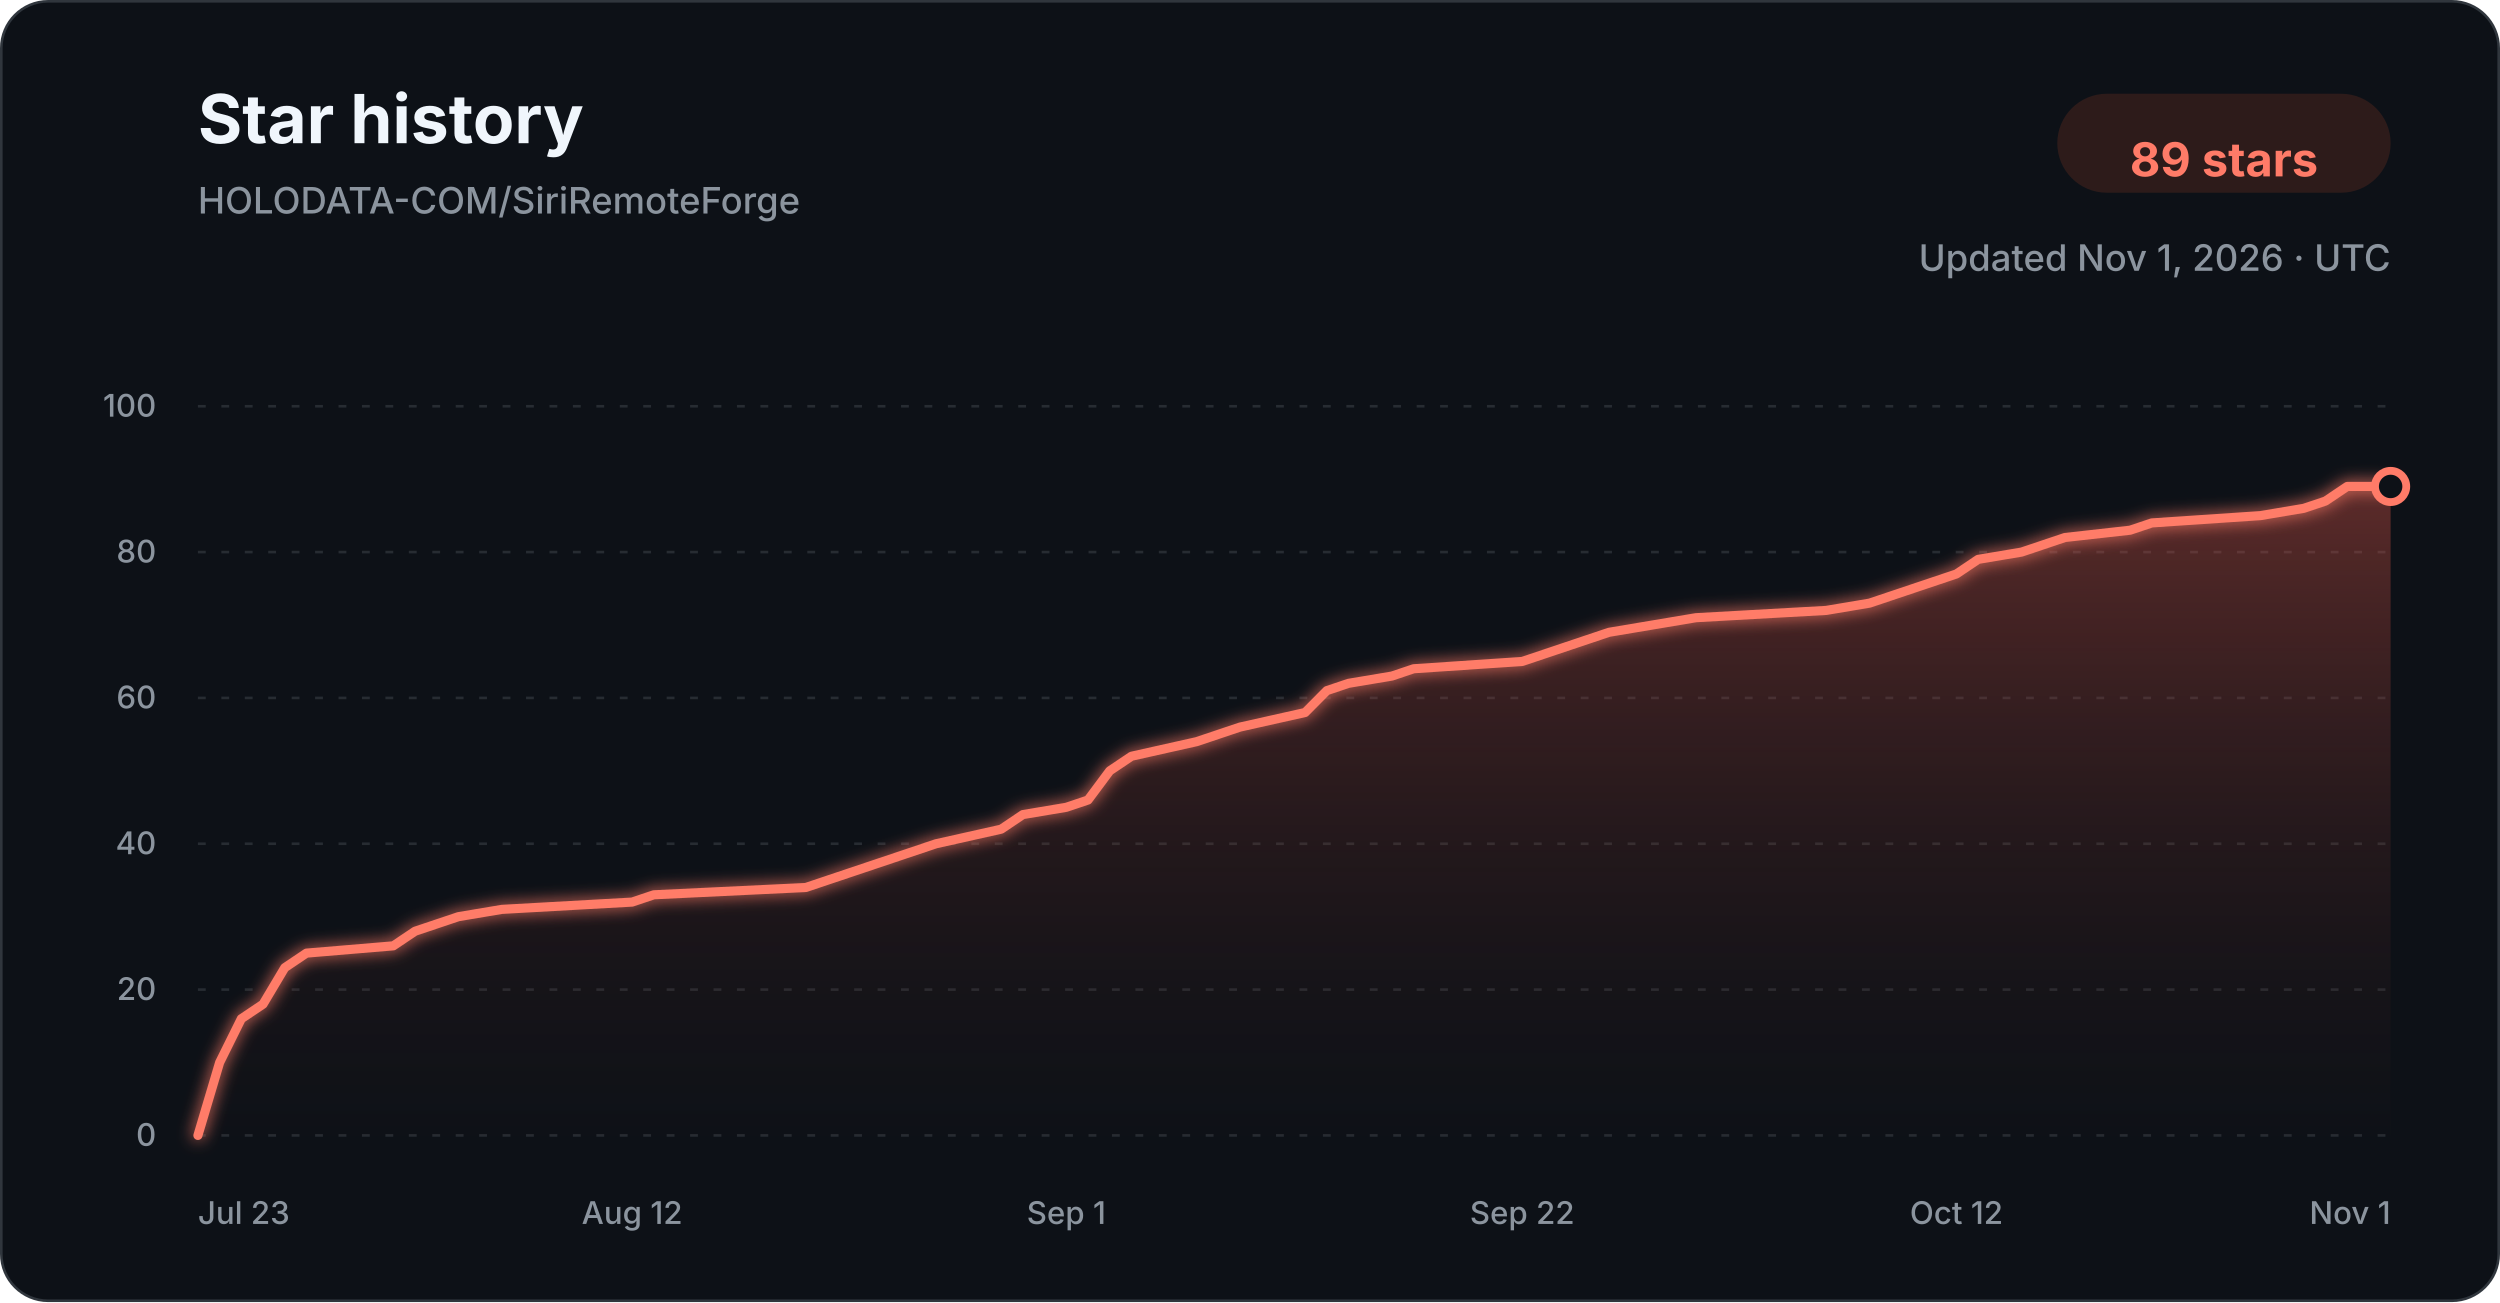
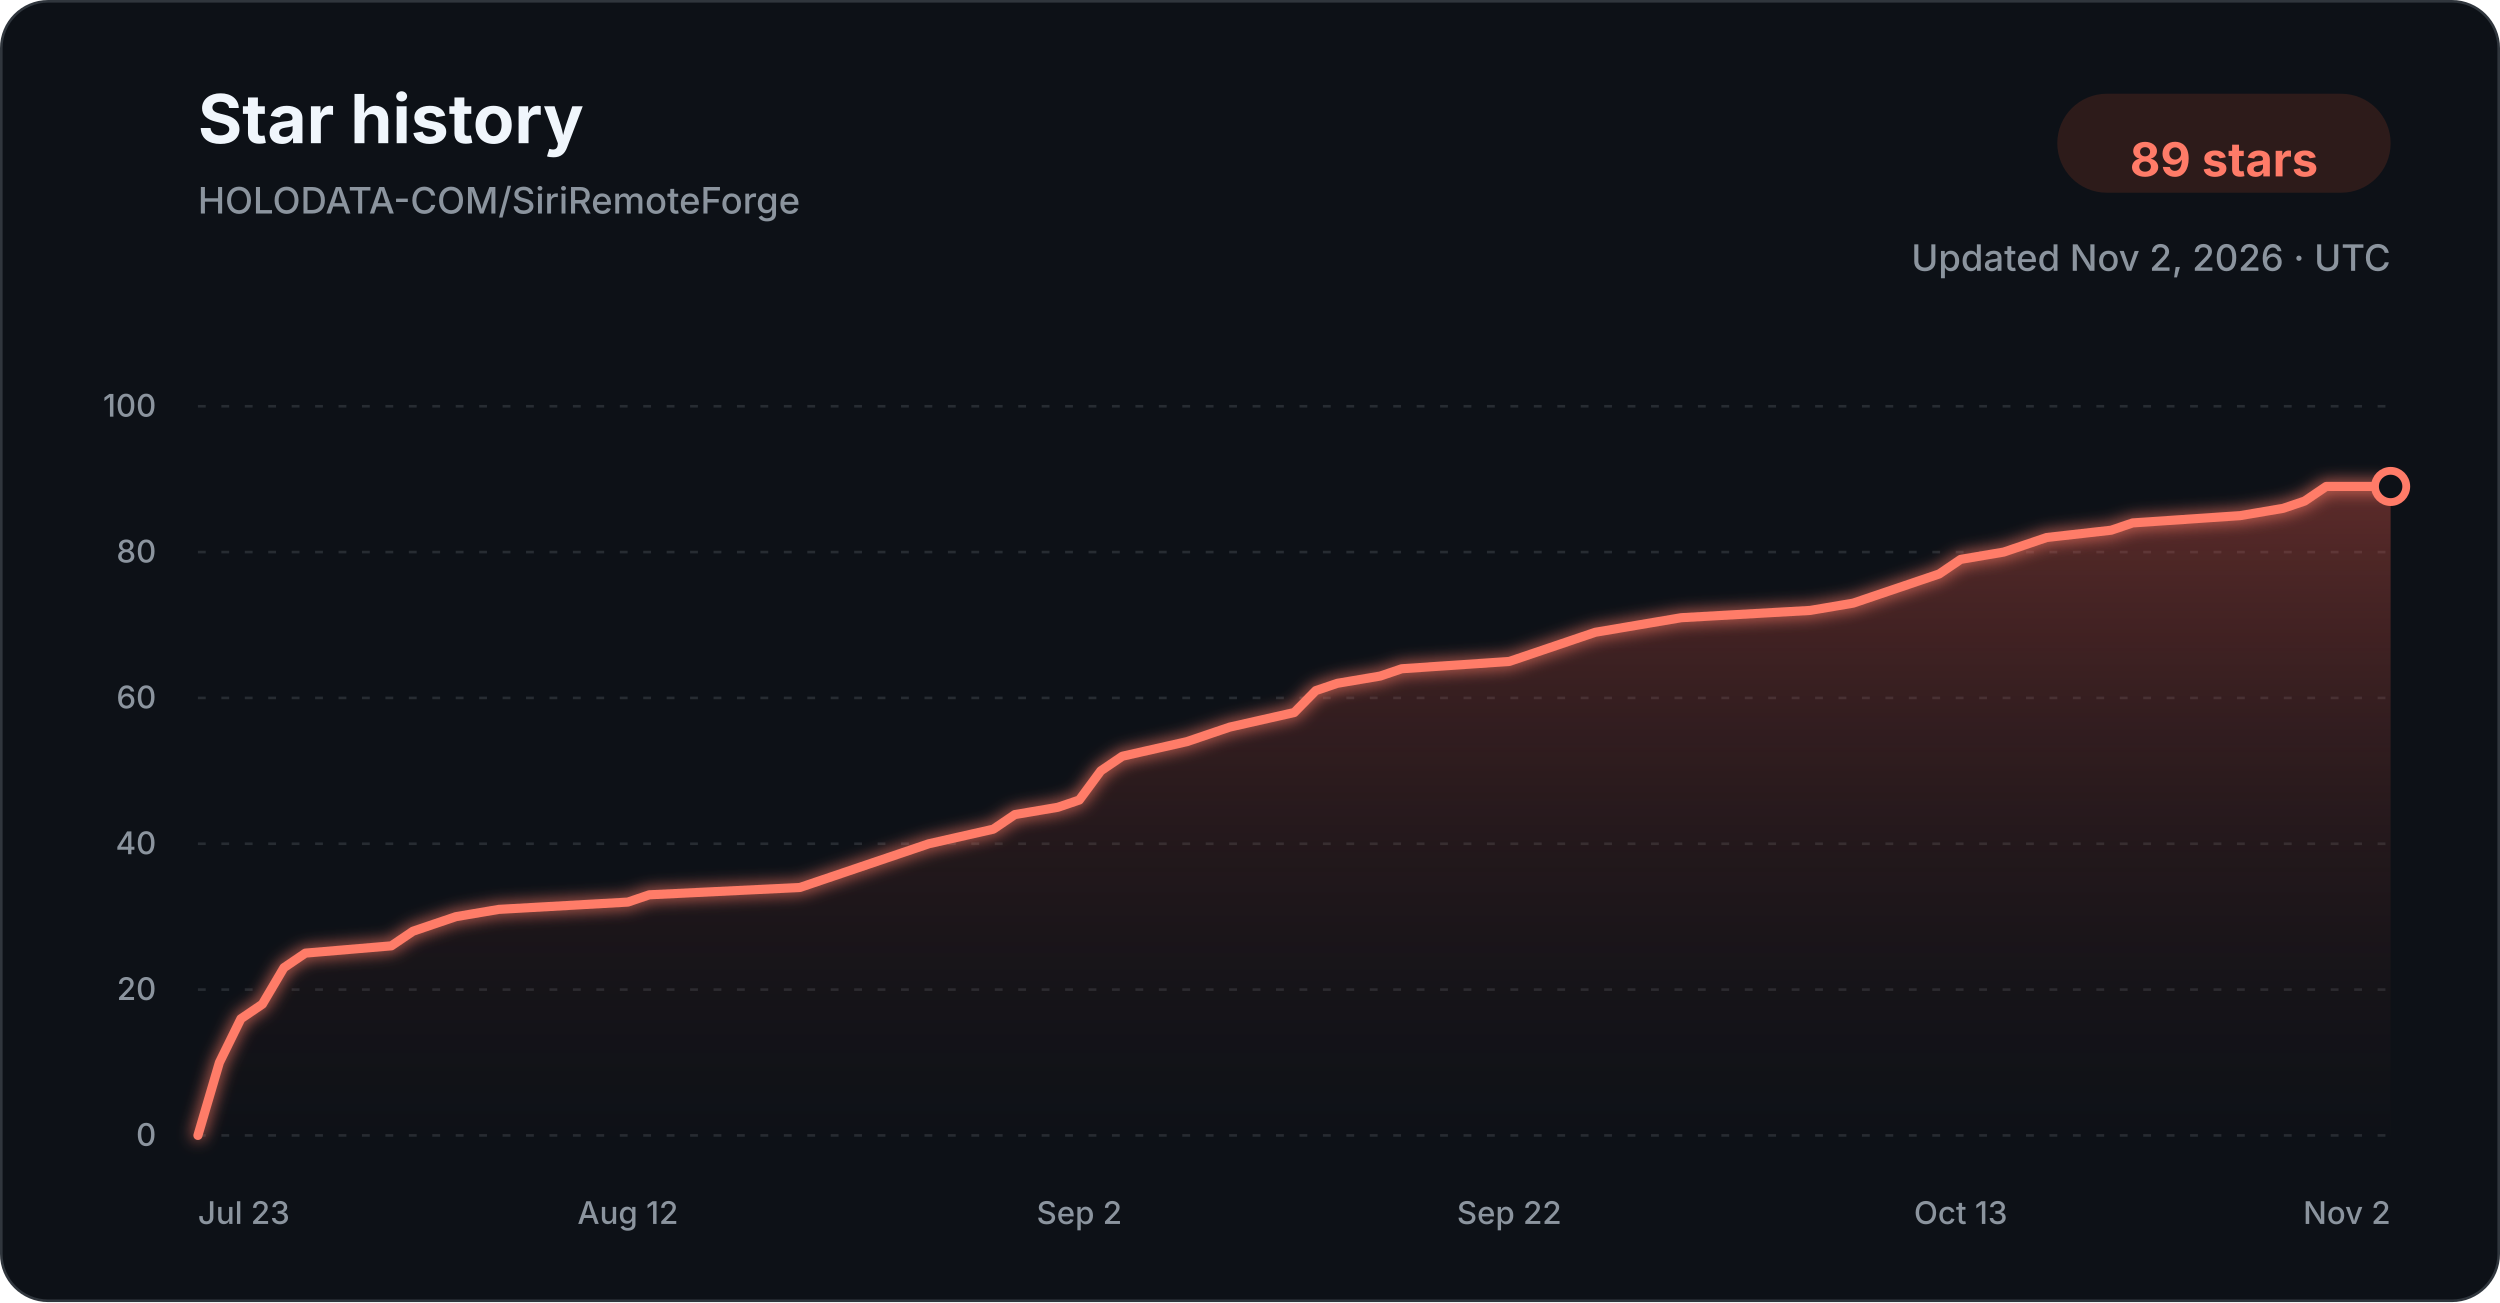
<svg xmlns="http://www.w3.org/2000/svg" width="960" height="500" viewBox="0 0 960 500" role="img" aria-labelledby="title description">
  <defs>
    <linearGradient id="star-area-dark" x1="0" y1="0" x2="0" y2="1">
      <stop offset="0%" stop-color="#c94f43" stop-opacity="0.42" />
      <stop offset="100%" stop-color="#351b1a" stop-opacity="0.04" />
    </linearGradient>
    <filter id="line-glow" x="-20%" y="-20%" width="140%" height="140%">
      <feGaussianBlur stdDeviation="3" result="blur" />
      <feMerge>
        <feMergeNode in="blur" />
        <feMergeNode in="SourceGraphic" />
      </feMerge>
    </filter>
  </defs>
  <style>
    .title { font: 700 26px -apple-system, BlinkMacSystemFont, "Segoe UI", sans-serif; fill: #f0f6fc; }
    .subtitle { font: 500 14px -apple-system, BlinkMacSystemFont, "Segoe UI", sans-serif; fill: #8b949e; }
    .count { font: 700 18px -apple-system, BlinkMacSystemFont, "Segoe UI", sans-serif; fill: #ff7b68; }
    .tick { font: 500 12px -apple-system, BlinkMacSystemFont, "Segoe UI", sans-serif; fill: #8b949e; }
    .grid { stroke: #30363d; stroke-width: 1; stroke-dasharray: 3 6; opacity: 0.72; }
  </style>
  <rect x="0.5" y="0.5" width="959" height="499" rx="18" fill="#0d1117" stroke="#30363d" />
  <text x="76" y="55" class="title">Star history</text>
  <text x="76" y="82" class="subtitle">HOLODATA-COM/SiriRemoteForge</text>
  <rect x="790" y="36" width="128" height="38" rx="19" fill="#2d1b1a" />
  <text x="854" y="61" text-anchor="middle" dominant-baseline="middle" class="count">89 stars</text>
-   <text x="918" y="104" text-anchor="end" class="subtitle">Updated Nov 1, 2026 · UTC</text>
+   <text x="918" y="104" text-anchor="end" class="subtitle">Updated Nov 2, 2026 · UTC</text>
  <line x1="76" y1="436.00" x2="918" y2="436.00" class="grid" />
  <text x="60" y="440.00" text-anchor="end" class="tick">0</text>
  <line x1="76" y1="380.00" x2="918" y2="380.00" class="grid" />
  <text x="60" y="384.00" text-anchor="end" class="tick">20</text>
  <line x1="76" y1="324.00" x2="918" y2="324.00" class="grid" />
  <text x="60" y="328.00" text-anchor="end" class="tick">40</text>
  <line x1="76" y1="268.00" x2="918" y2="268.00" class="grid" />
  <text x="60" y="272.00" text-anchor="end" class="tick">60</text>
  <line x1="76" y1="212.00" x2="918" y2="212.00" class="grid" />
  <text x="60" y="216.00" text-anchor="end" class="tick">80</text>
  <line x1="76" y1="156.00" x2="918" y2="156.00" class="grid" />
  <text x="60" y="160.00" text-anchor="end" class="tick">100</text>
-   <path d="M 76.00 436.00 L 84.34 408.00 L 92.67 391.20 L 101.01 385.60 L 109.35 371.60 L 117.68 366.00 L 151.03 363.20 L 159.37 357.60 L 167.70 354.80 L 176.04 352.00 L 192.71 349.20 L 242.73 346.40 L 251.07 343.60 L 309.43 340.80 L 317.76 338.00 L 326.10 335.20 L 342.77 329.60 L 359.45 324.00 L 384.46 318.40 L 392.79 312.80 L 409.47 310.00 L 417.80 307.20 L 426.14 296.00 L 434.48 290.40 L 459.49 284.80 L 467.82 282.00 L 476.16 279.20 L 501.17 273.60 L 509.50 265.20 L 517.84 262.40 L 534.51 259.60 L 542.85 256.80 L 584.53 254.00 L 592.87 251.20 L 609.54 245.60 L 617.88 242.80 L 634.55 240.00 L 651.23 237.20 L 701.25 234.40 L 717.92 231.60 L 726.26 228.80 L 734.59 226.00 L 742.93 223.20 L 751.27 220.40 L 759.60 214.80 L 776.28 212.00 L 784.61 209.20 L 792.95 206.40 L 817.96 203.60 L 826.30 200.80 L 867.98 198.00 L 884.65 195.20 L 892.99 192.40 L 901.33 186.80 L 918.00 186.80 L 918.00 436.00 L 76.00 436.00 Z" fill="url(#star-area-dark)" />
-   <path d="M 76.00 436.00 L 84.34 408.00 L 92.67 391.20 L 101.01 385.60 L 109.35 371.60 L 117.68 366.00 L 151.03 363.20 L 159.37 357.60 L 167.70 354.80 L 176.04 352.00 L 192.71 349.20 L 242.73 346.40 L 251.07 343.60 L 309.43 340.80 L 317.76 338.00 L 326.10 335.20 L 342.77 329.60 L 359.45 324.00 L 384.46 318.40 L 392.79 312.80 L 409.47 310.00 L 417.80 307.20 L 426.14 296.00 L 434.48 290.40 L 459.49 284.80 L 467.82 282.00 L 476.16 279.20 L 501.17 273.60 L 509.50 265.20 L 517.84 262.40 L 534.51 259.60 L 542.85 256.80 L 584.53 254.00 L 592.87 251.20 L 609.54 245.60 L 617.88 242.80 L 634.55 240.00 L 651.23 237.20 L 701.25 234.40 L 717.92 231.60 L 726.26 228.80 L 734.59 226.00 L 742.93 223.20 L 751.27 220.40 L 759.60 214.80 L 776.28 212.00 L 784.61 209.20 L 792.95 206.40 L 817.96 203.60 L 826.30 200.80 L 867.98 198.00 L 884.65 195.20 L 892.99 192.40 L 901.33 186.80 L 918.00 186.80" fill="none" stroke="#ff7b68" stroke-width="3.5" stroke-linecap="round" stroke-linejoin="round" filter="url(#line-glow)" />
+   <path d="M 76.00 436.00 L 84.25 408.00 L 92.51 391.20 L 100.76 385.60 L 109.02 371.60 L 117.27 366.00 L 150.29 363.20 L 158.55 357.60 L 166.80 354.80 L 175.06 352.00 L 191.57 349.20 L 241.10 346.40 L 249.35 343.60 L 307.14 340.80 L 315.39 338.00 L 323.65 335.20 L 340.16 329.60 L 356.67 324.00 L 381.43 318.40 L 389.69 312.80 L 406.20 310.00 L 414.45 307.20 L 422.71 296.00 L 430.96 290.40 L 455.73 284.80 L 463.98 282.00 L 472.24 279.20 L 497.00 273.60 L 505.25 265.20 L 513.51 262.40 L 530.02 259.60 L 538.27 256.80 L 579.55 254.00 L 587.80 251.20 L 604.31 245.60 L 612.57 242.80 L 629.08 240.00 L 645.59 237.20 L 695.12 234.40 L 711.63 231.60 L 719.88 228.80 L 728.14 226.00 L 736.39 223.20 L 744.65 220.40 L 752.90 214.80 L 769.41 212.00 L 777.67 209.20 L 785.92 206.40 L 810.69 203.60 L 818.94 200.80 L 860.22 198.00 L 876.73 195.20 L 884.98 192.40 L 893.24 186.80 L 918.00 186.80 L 918.00 436.00 L 76.00 436.00 Z" fill="url(#star-area-dark)" />
+   <path d="M 76.00 436.00 L 84.25 408.00 L 92.51 391.20 L 100.76 385.60 L 109.02 371.60 L 117.27 366.00 L 150.29 363.20 L 158.55 357.60 L 166.80 354.80 L 175.06 352.00 L 191.57 349.20 L 241.10 346.40 L 249.35 343.60 L 307.14 340.80 L 315.39 338.00 L 323.65 335.20 L 340.16 329.60 L 356.67 324.00 L 381.43 318.40 L 389.69 312.80 L 406.20 310.00 L 414.45 307.20 L 422.71 296.00 L 430.96 290.40 L 455.73 284.80 L 463.98 282.00 L 472.24 279.20 L 497.00 273.60 L 505.25 265.20 L 513.51 262.40 L 530.02 259.60 L 538.27 256.80 L 579.55 254.00 L 587.80 251.20 L 604.31 245.60 L 612.57 242.80 L 629.08 240.00 L 645.59 237.20 L 695.12 234.40 L 711.63 231.60 L 719.88 228.80 L 728.14 226.00 L 736.39 223.20 L 744.65 220.40 L 752.90 214.80 L 769.41 212.00 L 777.67 209.20 L 785.92 206.40 L 810.69 203.60 L 818.94 200.80 L 860.22 198.00 L 876.73 195.20 L 884.98 192.40 L 893.24 186.80 L 918.00 186.80" fill="none" stroke="#ff7b68" stroke-width="3.5" stroke-linecap="round" stroke-linejoin="round" filter="url(#line-glow)" />
  <circle cx="918.00" cy="186.80" r="6" fill="#0d1117" stroke="#ff7b68" stroke-width="3" />
  <text x="76.00" y="470" text-anchor="start" class="tick">Jul 23</text>
-   <text x="242.73" y="470" text-anchor="middle" class="tick">Aug 12</text>
-   <text x="409.47" y="470" text-anchor="middle" class="tick">Sep 1</text>
-   <text x="584.53" y="470" text-anchor="middle" class="tick">Sep 22</text>
-   <text x="751.27" y="470" text-anchor="middle" class="tick">Oct 12</text>
-   <text x="918.00" y="470" text-anchor="end" class="tick">Nov 1</text>
+   <text x="241.10" y="470" text-anchor="middle" class="tick">Aug 12</text>
+   <text x="414.45" y="470" text-anchor="middle" class="tick">Sep 2</text>
+   <text x="579.55" y="470" text-anchor="middle" class="tick">Sep 22</text>
+   <text x="752.90" y="470" text-anchor="middle" class="tick">Oct 13</text>
+   <text x="918.00" y="470" text-anchor="end" class="tick">Nov 2</text>
</svg>
